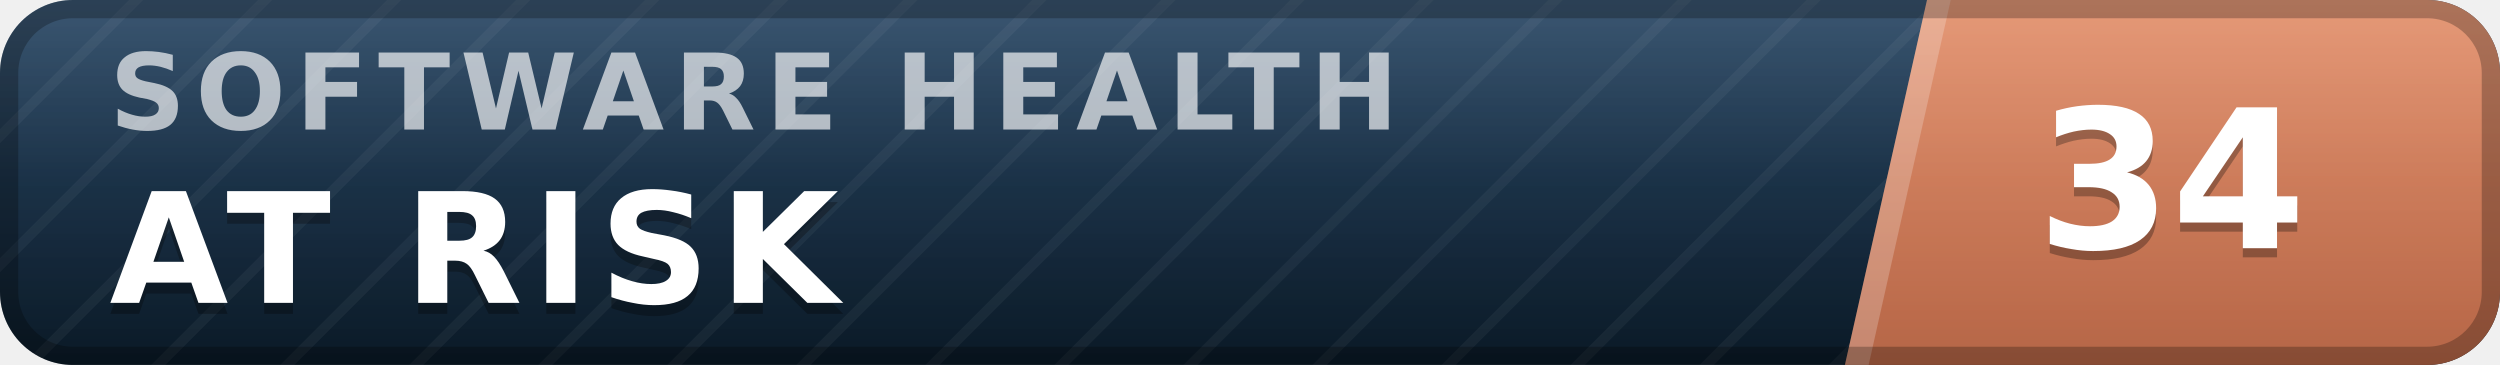
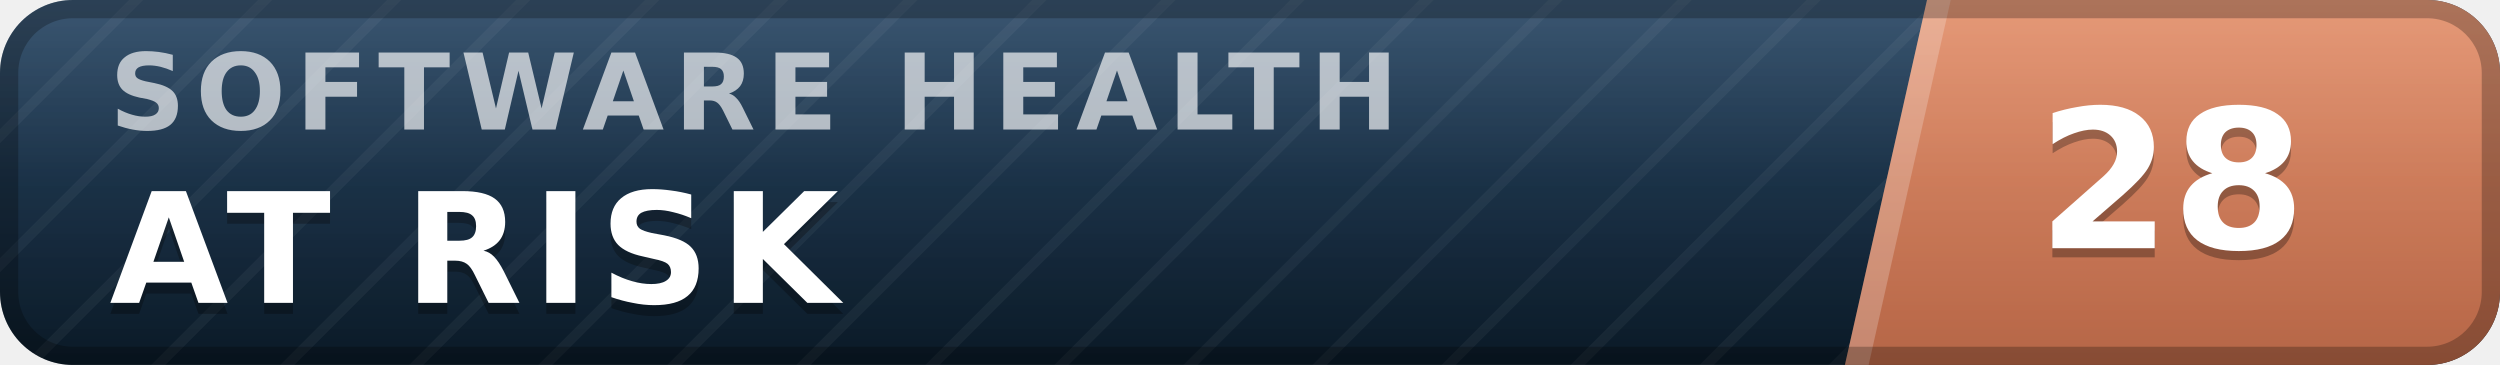
- <svg xmlns="http://www.w3.org/2000/svg" width="137" height="20" viewBox="0 0 137 20" role="img" aria-label="inspect.software software health index 34 of 100, at risk" font-family="Verdana,DejaVu Sans,Geneva,sans-serif">
+ <svg xmlns="http://www.w3.org/2000/svg" width="137" height="20" viewBox="0 0 137 20" role="img" aria-label="inspect.software software health index 28 of 100, at risk" font-family="Verdana,DejaVu Sans,Geneva,sans-serif">
  <defs>
    <linearGradient id="plate" x1="0" y1="0" x2="0" y2="1">
      <stop offset="0" stop-color="#1d3d5c" />
      <stop offset="1" stop-color="#0a1926" />
    </linearGradient>
    <linearGradient id="endplate" x1="0" y1="0" x2="0" y2="1">
      <stop offset="0" stop-color="#e18a64" />
      <stop offset="1" stop-color="#b56546" />
    </linearGradient>
    <linearGradient id="gloss" x1="0" y1="0" x2="0" y2="1">
      <stop offset="0" stop-color="#fff" stop-opacity=".13" />
      <stop offset=".5" stop-color="#fff" stop-opacity=".03" />
      <stop offset="1" stop-color="#fff" stop-opacity="0" />
    </linearGradient>
    <pattern id="guilloche" width="5" height="5" patternUnits="userSpaceOnUse" patternTransform="rotate(45)">
      <line x1="0" y1="0" x2="0" y2="5" stroke="#fff" stroke-opacity=".045" stroke-width="1.1" />
    </pattern>
    <clipPath id="rounded">
      <rect width="137" height="20" rx="4" />
    </clipPath>
  </defs>
  <g clip-path="url(#rounded)">
    <rect width="137" height="20" fill="url(#plate)" />
    <rect width="137" height="20" fill="url(#guilloche)" />
    <polygon points="105.6,0 137,0 137,20 101.1,20" fill="url(#endplate)" />
    <polygon points="105.6,0 106.9,0 102.4,20 101.1,20" fill="#fff" fill-opacity=".22" />
    <text x="6.0" y="7.1" font-size="5.8" letter-spacing="0.55" fill="#fff" fill-opacity=".66" font-weight="bold" textLength="76.3" lengthAdjust="spacing">SOFTWARE HEALTH</text>
    <text x="6.0" y="17.2" font-size="8.4" fill="#000" fill-opacity=".3" font-weight="bold" letter-spacing="0.55" textLength="43.3" lengthAdjust="spacing">AT RISK</text>
    <text x="6.0" y="16.6" font-size="8.4" fill="#fff" font-weight="bold" letter-spacing="0.55" textLength="43.3" lengthAdjust="spacing">AT RISK</text>
-     <text x="119.0" y="14.1" font-size="10.6" fill="#000" fill-opacity=".3" font-weight="bold" text-anchor="middle">34</text>
-     <text x="119.0" y="13.6" font-size="10.6" fill="#fff" font-weight="bold" text-anchor="middle">34</text>
+     <text x="119.0" y="14.1" font-size="10.6" fill="#000" fill-opacity=".3" font-weight="bold" text-anchor="middle">28</text>
+     <text x="119.0" y="13.6" font-size="10.6" fill="#fff" font-weight="bold" text-anchor="middle">28</text>
    <rect width="137" height="20" fill="url(#gloss)" />
  </g>
  <rect x=".5" y=".5" width="136" height="19" rx="3.5" fill="none" stroke="#000" stroke-opacity=".25" />
</svg>
